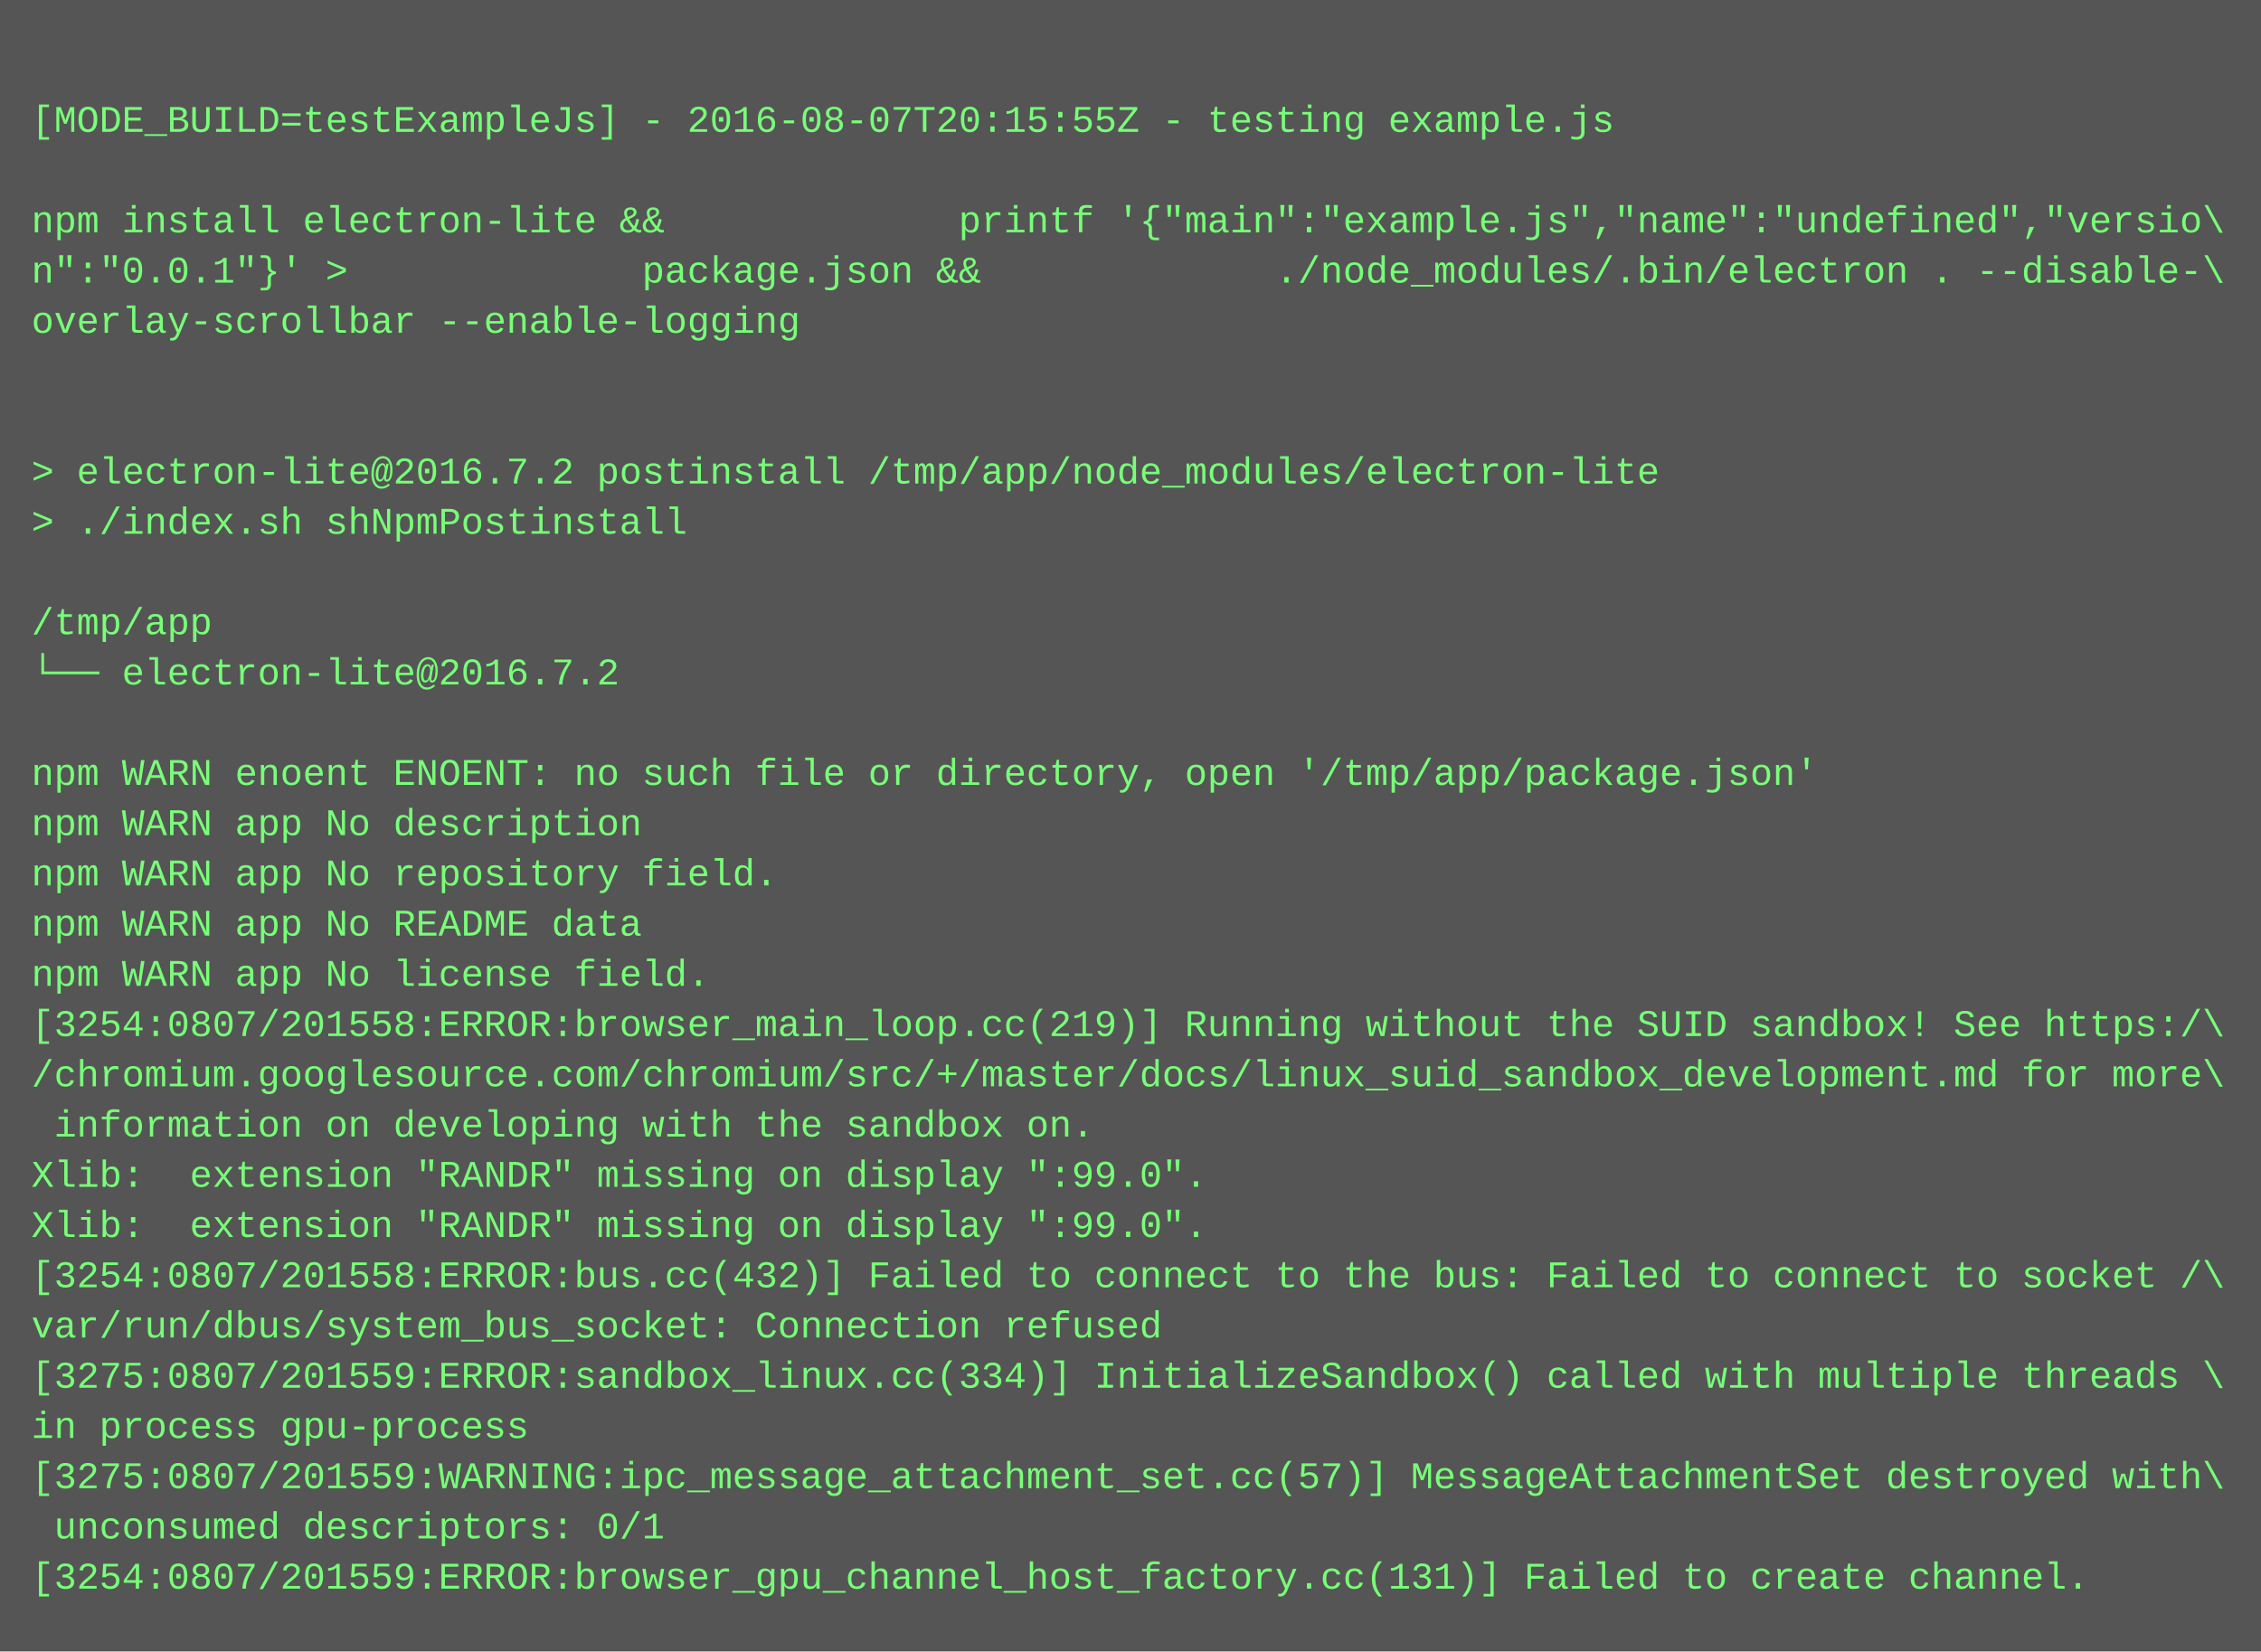
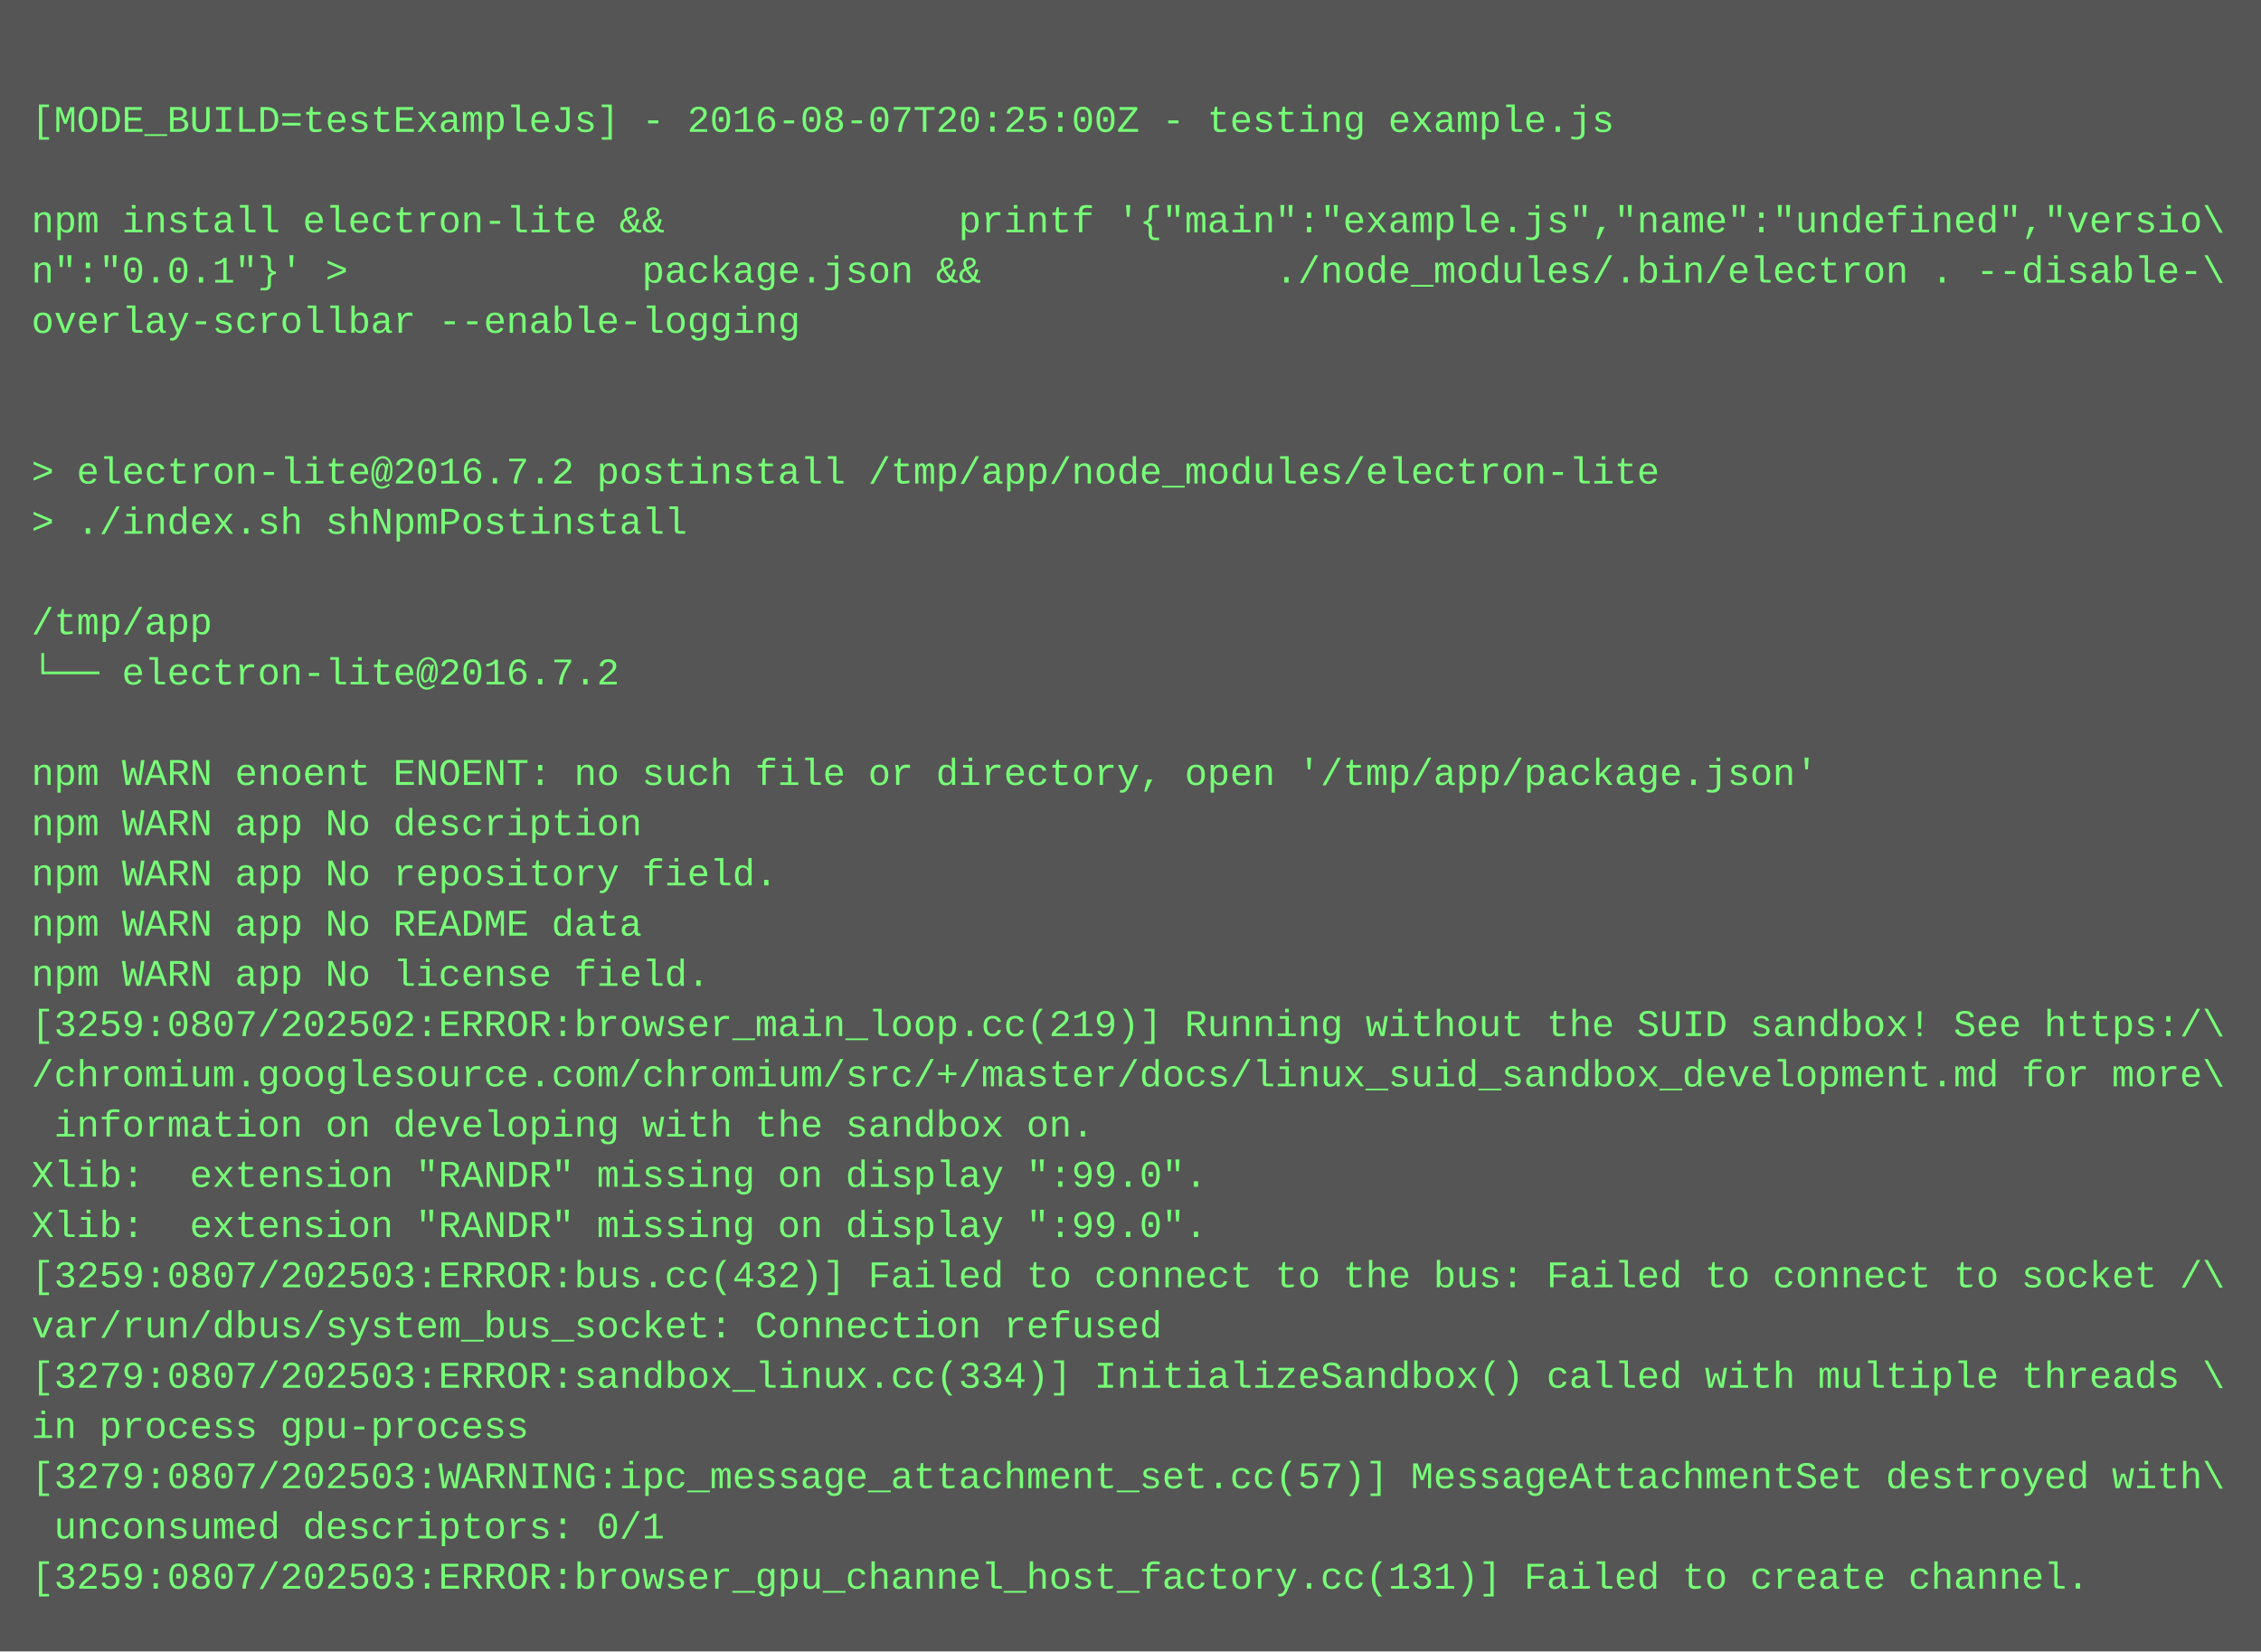
<svg xmlns="http://www.w3.org/2000/svg" height="526" width="720">
  <rect height="526" fill="#555" width="720" />
  <text fill="#7f7" font-family="Courier New" font-size="12" xml:space="preserve">
    <tspan x="10" y="26" />
-     <tspan x="10" y="42">[MODE_BUILD=testExampleJs] - 2016-08-07T20:15:55Z - testing example.js</tspan>
+     <tspan x="10" y="42">[MODE_BUILD=testExampleJs] - 2016-08-07T20:25:00Z - testing example.js</tspan>
    <tspan x="10" y="58" />
    <tspan x="10" y="74">npm install electron-lite &amp;&amp;             printf '{"main":"example.js","name":"undefined","versio\</tspan>
    <tspan x="10" y="90">n":"0.0.1"}' &gt;             package.json &amp;&amp;             ./node_modules/.bin/electron . --disable-\</tspan>
    <tspan x="10" y="106">overlay-scrollbar --enable-logging</tspan>
    <tspan x="10" y="122" />
    <tspan x="10" y="138" />
    <tspan x="10" y="154">&gt; electron-lite@2016.7.2 postinstall /tmp/app/node_modules/electron-lite</tspan>
    <tspan x="10" y="170">&gt; ./index.sh shNpmPostinstall</tspan>
    <tspan x="10" y="186" />
    <tspan x="10" y="202">/tmp/app</tspan>
    <tspan x="10" y="218">└── electron-lite@2016.7.2 </tspan>
    <tspan x="10" y="234" />
    <tspan x="10" y="250">npm WARN enoent ENOENT: no such file or directory, open '/tmp/app/package.json'</tspan>
    <tspan x="10" y="266">npm WARN app No description</tspan>
    <tspan x="10" y="282">npm WARN app No repository field.</tspan>
    <tspan x="10" y="298">npm WARN app No README data</tspan>
    <tspan x="10" y="314">npm WARN app No license field.</tspan>
-     <tspan x="10" y="330">[3254:0807/201558:ERROR:browser_main_loop.cc(219)] Running without the SUID sandbox! See https:/\</tspan>
+     <tspan x="10" y="330">[3259:0807/202502:ERROR:browser_main_loop.cc(219)] Running without the SUID sandbox! See https:/\</tspan>
    <tspan x="10" y="346">/chromium.googlesource.com/chromium/src/+/master/docs/linux_suid_sandbox_development.md for more\</tspan>
    <tspan x="10" y="362"> information on developing with the sandbox on.</tspan>
    <tspan x="10" y="378">Xlib:  extension "RANDR" missing on display ":99.0".</tspan>
    <tspan x="10" y="394">Xlib:  extension "RANDR" missing on display ":99.0".</tspan>
-     <tspan x="10" y="410">[3254:0807/201558:ERROR:bus.cc(432)] Failed to connect to the bus: Failed to connect to socket /\</tspan>
+     <tspan x="10" y="410">[3259:0807/202503:ERROR:bus.cc(432)] Failed to connect to the bus: Failed to connect to socket /\</tspan>
    <tspan x="10" y="426">var/run/dbus/system_bus_socket: Connection refused</tspan>
-     <tspan x="10" y="442">[3275:0807/201559:ERROR:sandbox_linux.cc(334)] InitializeSandbox() called with multiple threads \</tspan>
+     <tspan x="10" y="442">[3279:0807/202503:ERROR:sandbox_linux.cc(334)] InitializeSandbox() called with multiple threads \</tspan>
    <tspan x="10" y="458">in process gpu-process</tspan>
-     <tspan x="10" y="474">[3275:0807/201559:WARNING:ipc_message_attachment_set.cc(57)] MessageAttachmentSet destroyed with\</tspan>
+     <tspan x="10" y="474">[3279:0807/202503:WARNING:ipc_message_attachment_set.cc(57)] MessageAttachmentSet destroyed with\</tspan>
    <tspan x="10" y="490"> unconsumed descriptors: 0/1</tspan>
-     <tspan x="10" y="506">[3254:0807/201559:ERROR:browser_gpu_channel_host_factory.cc(131)] Failed to create channel.</tspan>
+     <tspan x="10" y="506">[3259:0807/202503:ERROR:browser_gpu_channel_host_factory.cc(131)] Failed to create channel.</tspan>
  </text>
</svg>
